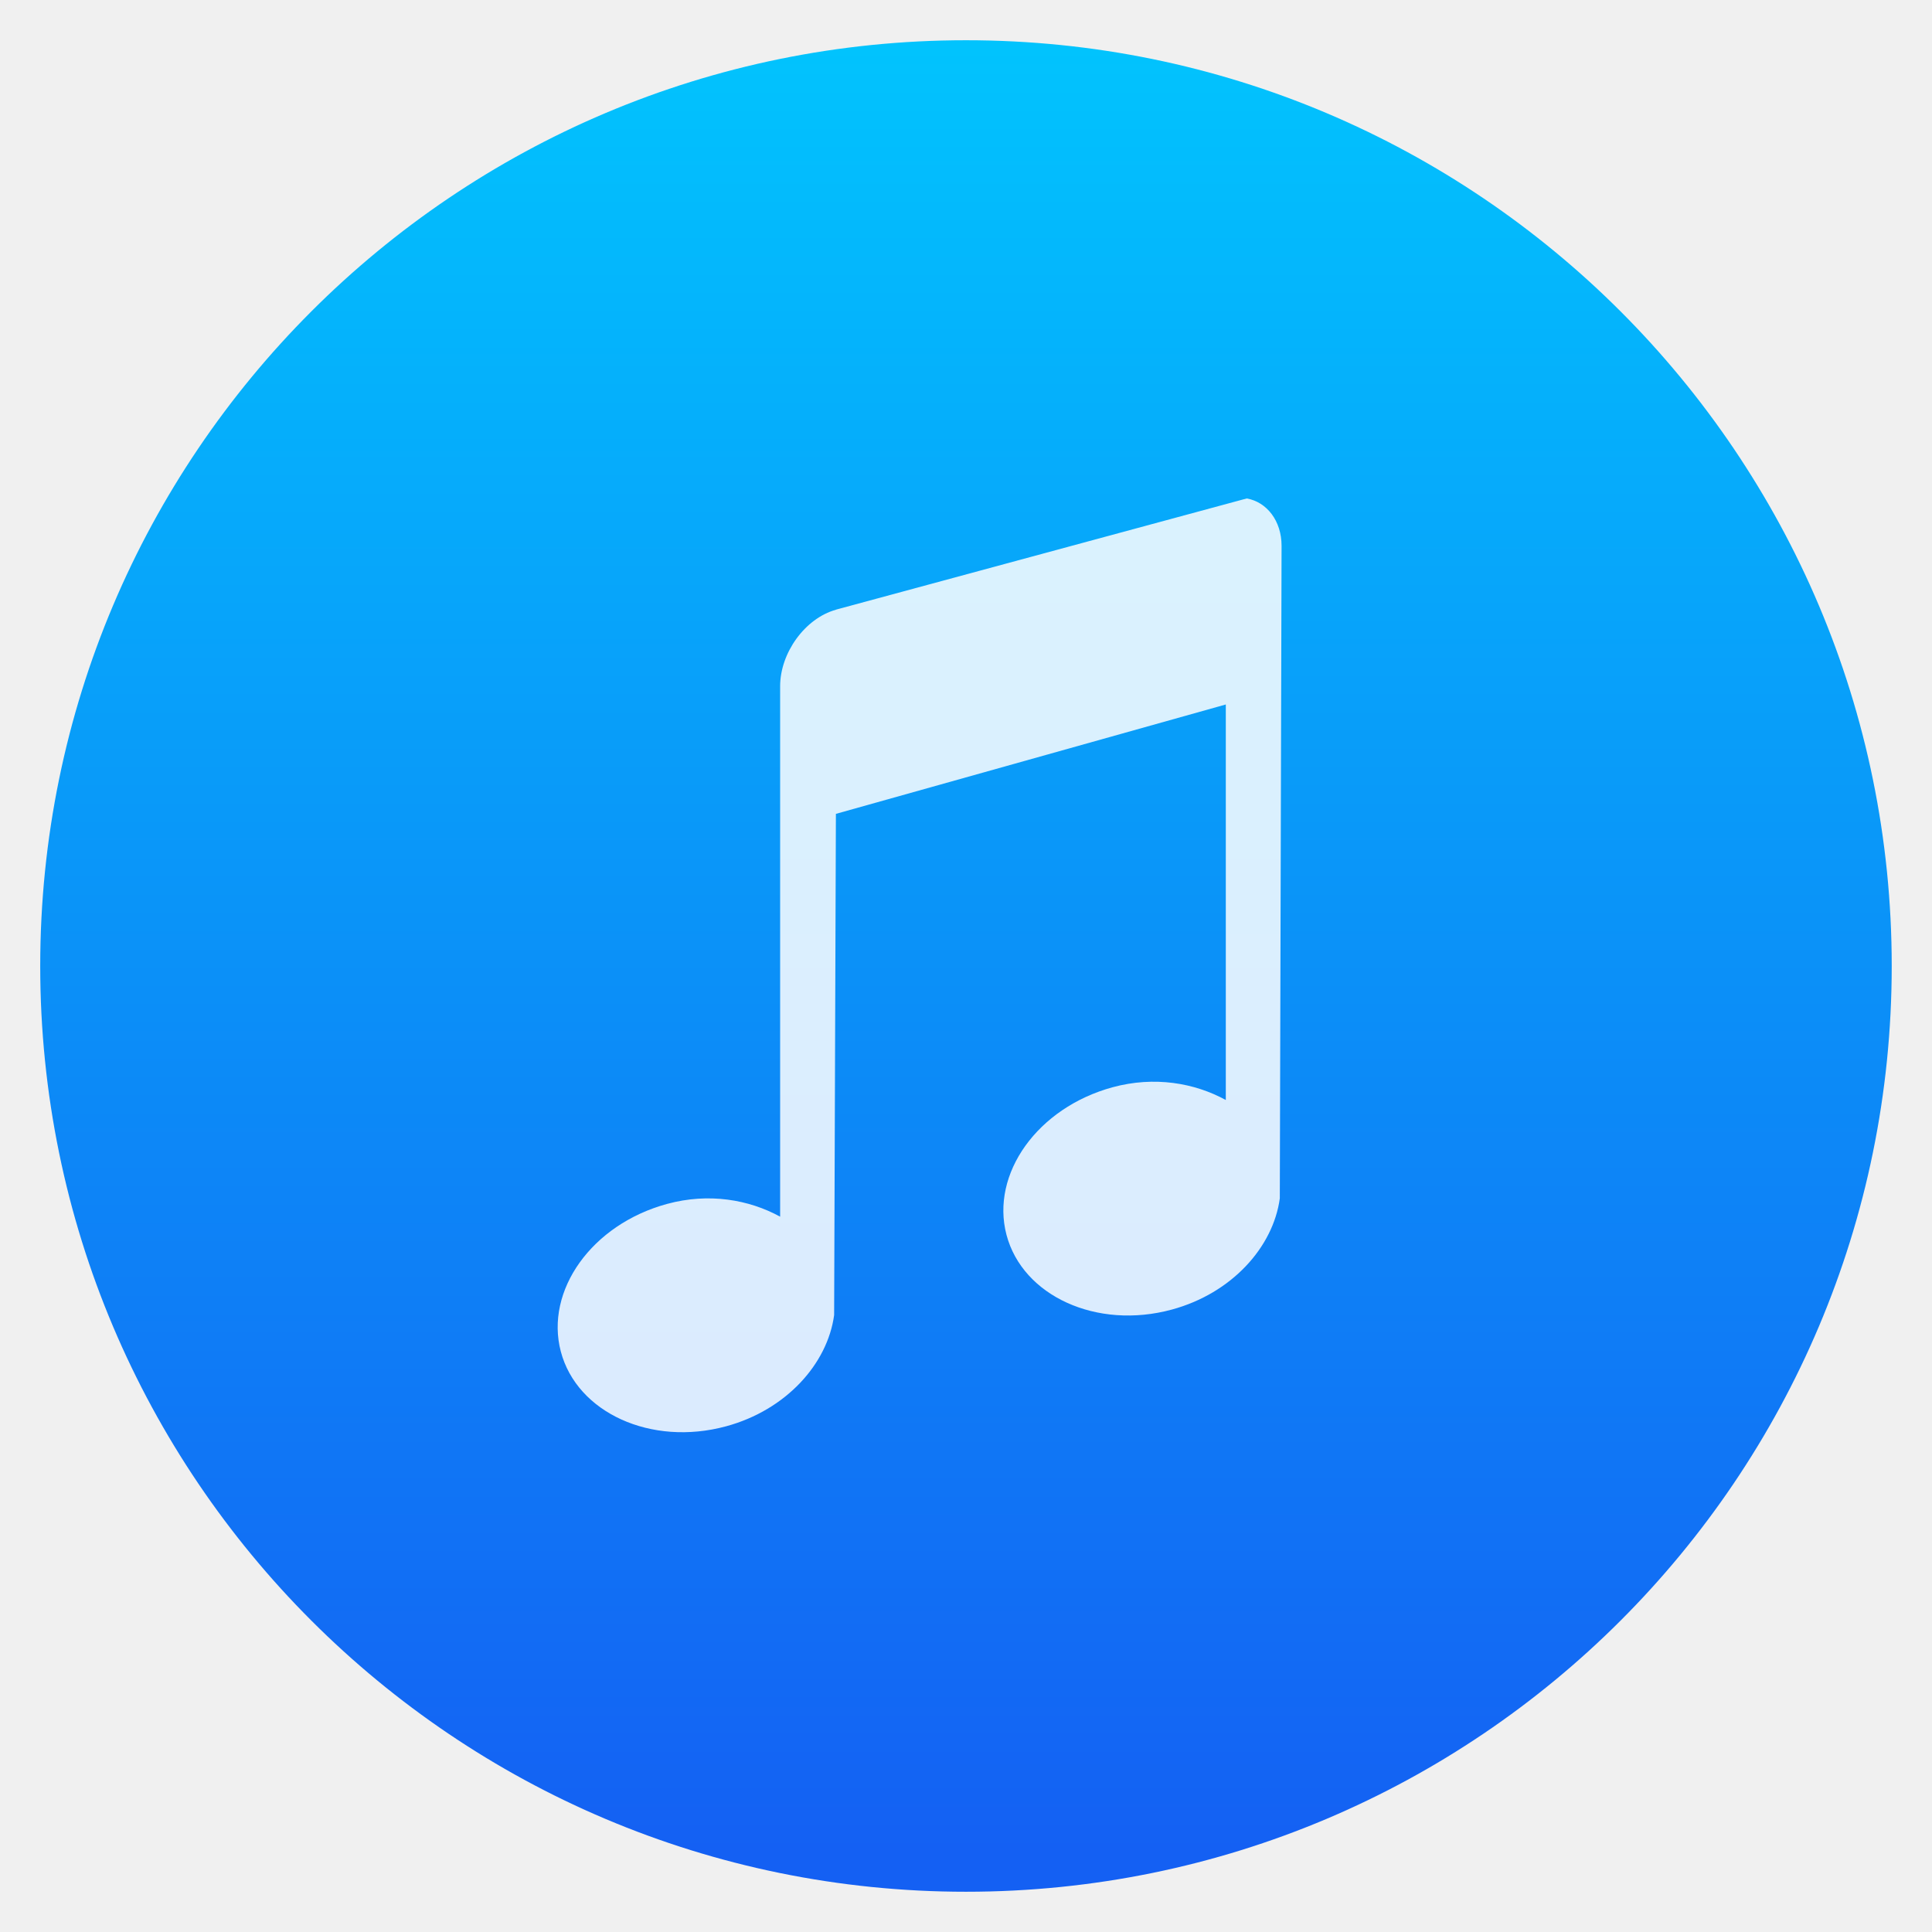
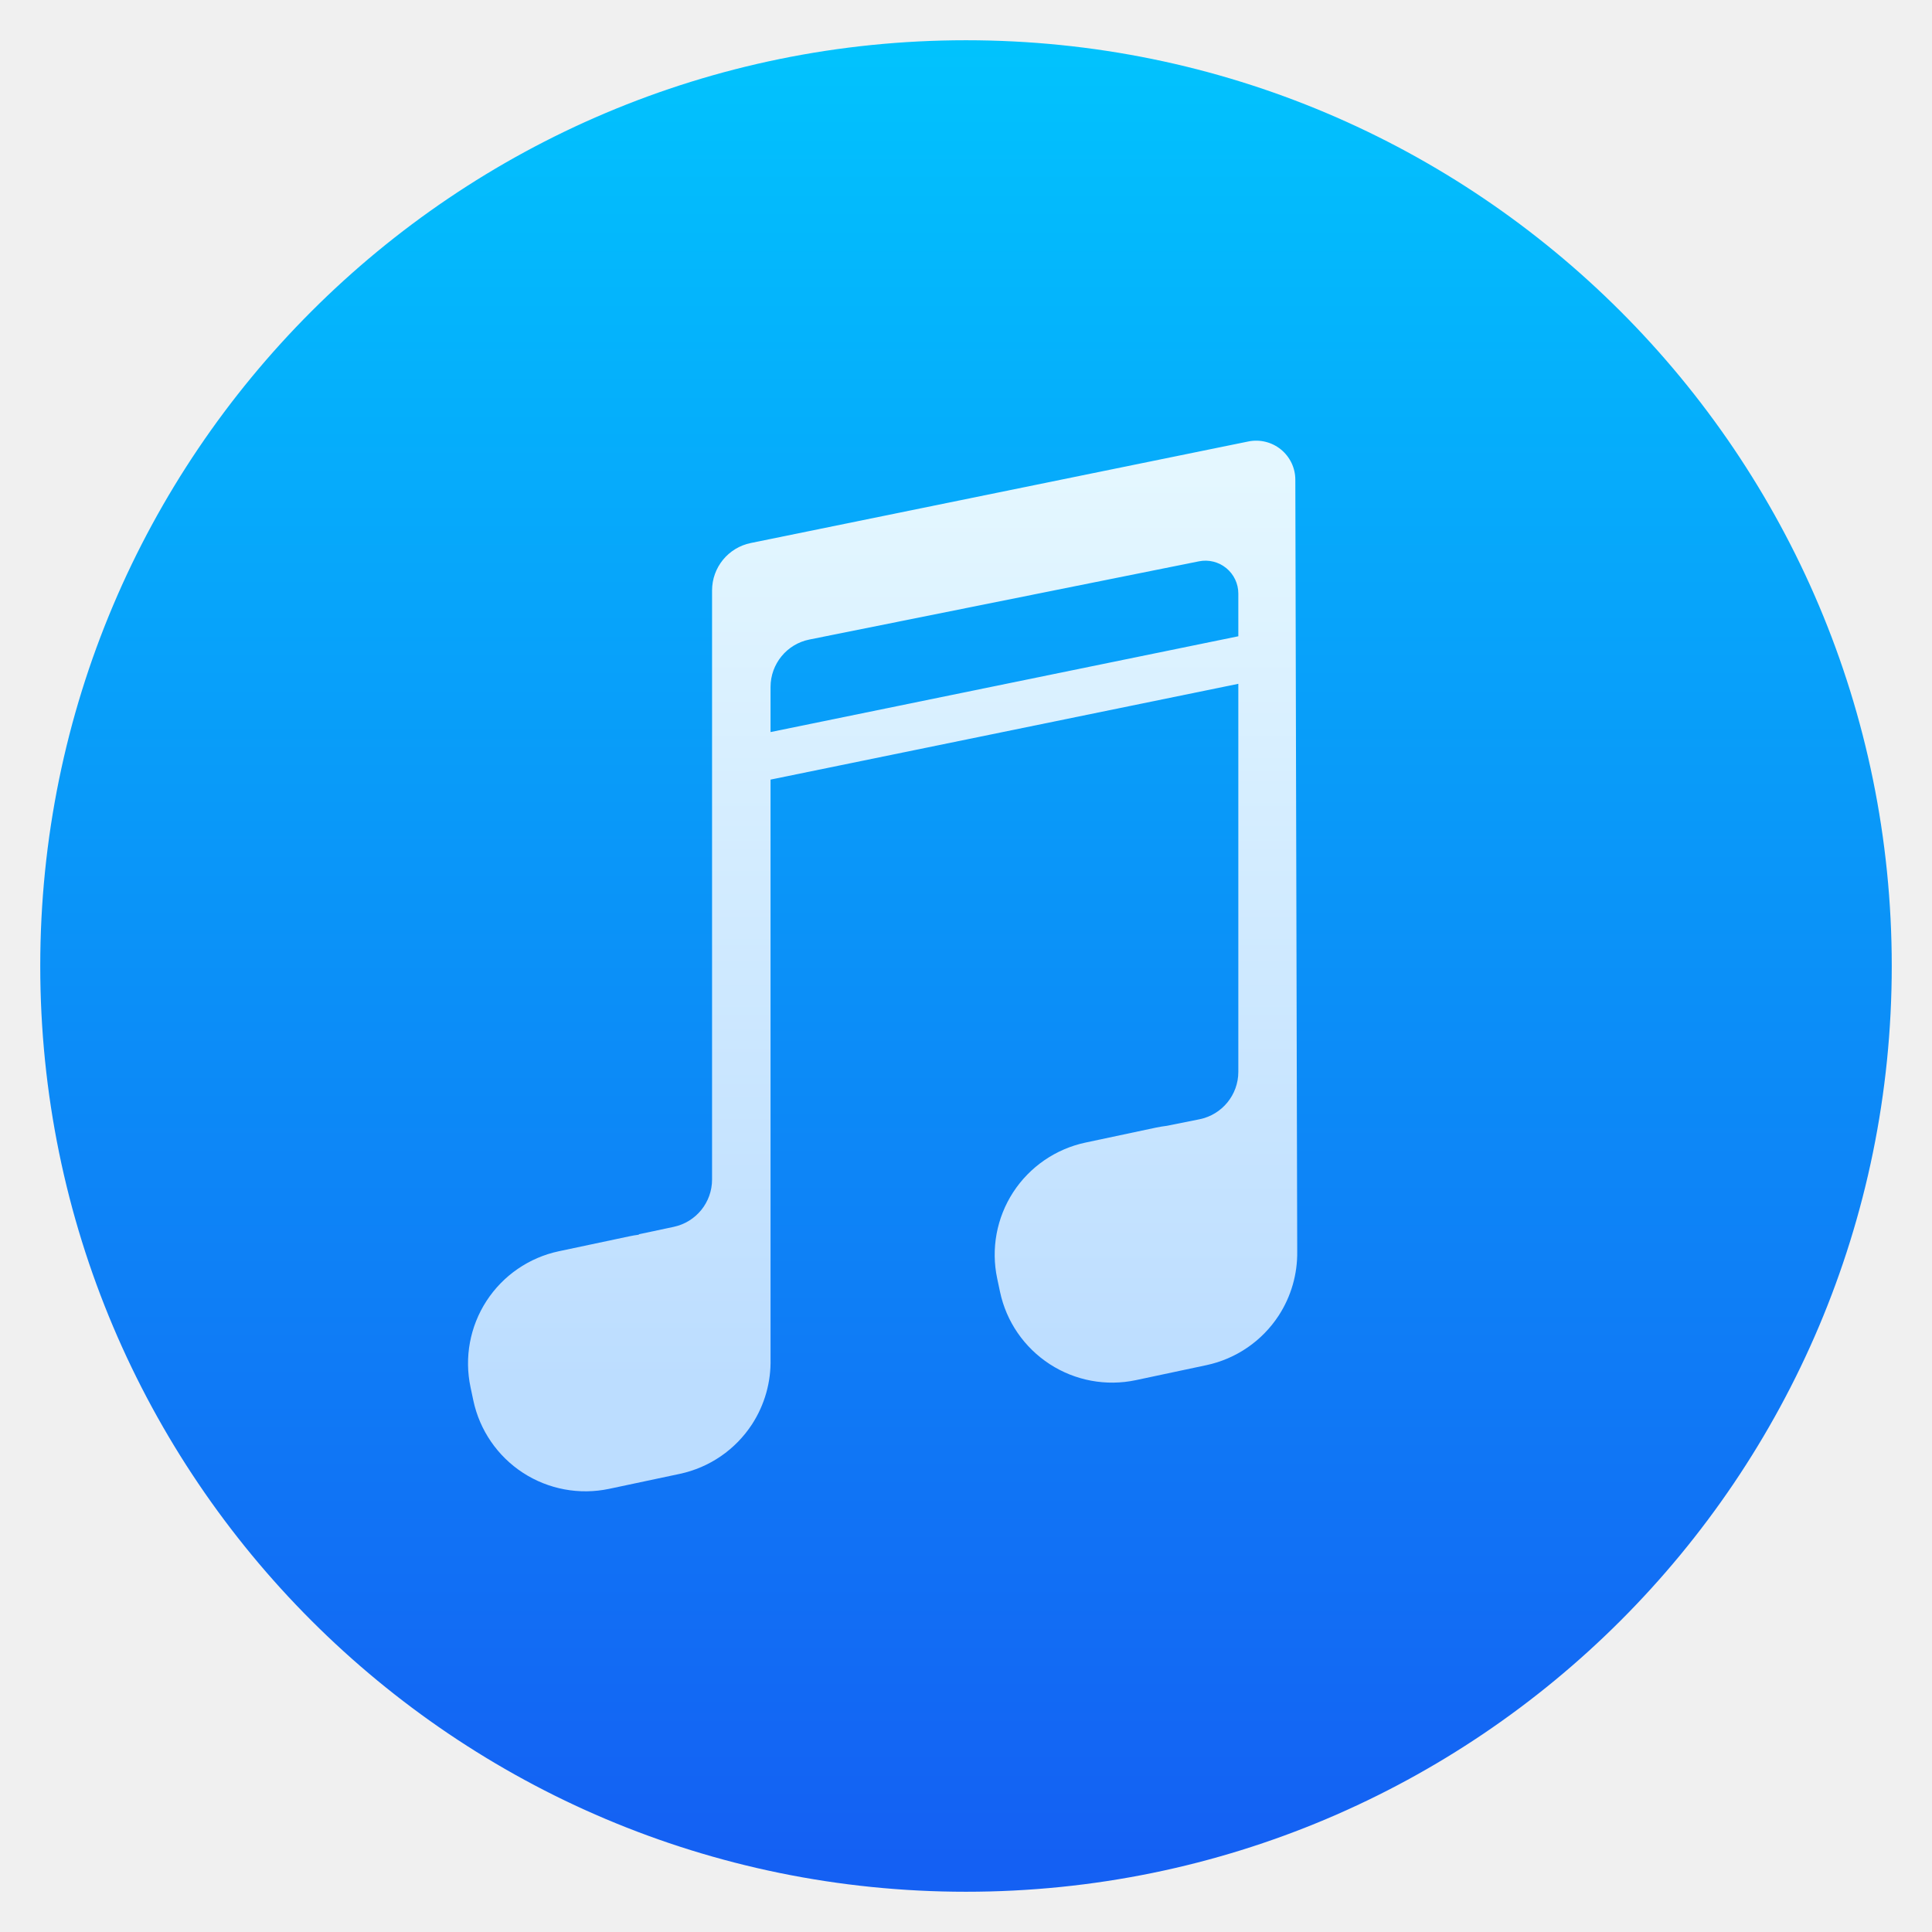
- <svg xmlns="http://www.w3.org/2000/svg" xmlns:xlink="http://www.w3.org/1999/xlink" height="48" width="48">
-   <linearGradient id="a">
-     <stop offset="0" stop-color="#333538" />
-     <stop offset="1" stop-color="#566069" />
-   </linearGradient>
-   <linearGradient id="b" gradientUnits="userSpaceOnUse" x1="400.954" x2="400.954" xlink:href="#a" y1="545.223" y2="517.223" />
-   <linearGradient gradientUnits="userSpaceOnUse" x1="2.819" x2="11.758" xlink:href="#a" y1="1044.298" y2="1044.298" />
-   <linearGradient id="c" gradientUnits="userSpaceOnUse" x1="400.396" x2="400.396" y1="545.619" y2="517.619">
-     <stop offset="0" stop-color="#d3d3d3" />
-     <stop offset="1" stop-color="#fcf9f9" />
-   </linearGradient>
-   <linearGradient id="d" gradientUnits="userSpaceOnUse" x1="404.714" x2="404.714" xlink:href="#g" y1="546.298" y2="517.298" />
-   <linearGradient id="e" gradientUnits="userSpaceOnUse" x1="400.396" x2="400.396" y1="545.619" y2="517.619">
-     <stop offset="0" stop-color="#e3e3e3" />
-     <stop offset="1" stop-color="#fcf9f9" />
-   </linearGradient>
-   <linearGradient id="f" gradientUnits="userSpaceOnUse" x1="398.024" x2="398.024" xlink:href="#g" y1="515.237" y2="545.811" />
-   <linearGradient id="g">
-     <stop offset="0" stop-color="#00cafe" />
-     <stop offset="1" stop-color="#1460f3" />
-   </linearGradient>
-   <g fill="url(#b)" transform="matrix(1.56997 0 0 1.56997 -605.0975 -810.9779)">
-     <g fill="url(#c)" stroke-width="1.3" transform="translate(.135243 .045175)">
-       <circle cx="400.571" cy="531.798" fill="url(#f)" r="14" stroke="url(#f)" stroke-width="1.3" />
-       <circle cx="400.571" cy="531.798" fill="url(#e)" r="0" stroke="url(#d)" stroke-width="1" />
-       <circle cx="400.571" cy="531.798" fill="url(#c)" r="0" />
-     </g>
-     <path d="m428.924 524.462c-.56.157-1.011.782-1.011 1.389v9.625c-.568-.311-1.297-.437-2.053-.231-1.364.371-2.219 1.571-1.927 2.679.292 1.108 1.637 1.727 3.001 1.356 1.089-.296 1.839-1.134 1.959-2.018l.032-9.096 7.076-1.985v7.178c-.568-.311-1.297-.437-2.053-.232-1.364.371-2.219 1.571-1.927 2.679.292 1.108 1.637 1.727 3.001 1.356 1.089-.296 1.839-1.134 1.959-2.018l.032-11.842c0-.455-.269-.796-.632-.86l-7.455 2.018z" fill="#fff" fill-opacity=".851" transform="matrix(.8720032 0 0 .8720032 24.62384 68.87318)" />
-   </g>
+ <svg xmlns="http://www.w3.org/2000/svg" style="clip-rule:evenodd;fill-rule:evenodd" version="1.1" viewBox="0 0 48 48">
+   <circle cx="24" cy="24" r="21.98" style="fill:url(#_Linear1);stroke-width:2.04px;stroke:url(#_Linear1)" />
+   <path d="m19.144 19.369v14.391c0.014 0.571-0.144 1.138-0.459 1.624-0.412 0.633-1.058 1.077-1.797 1.234-0.573 0.122-1.177 0.25-1.75 0.371-0.74 0.157-1.511 0.014-2.144-0.397-0.633-0.412-1.077-1.058-1.234-1.797-0.024-0.11-0.047-0.22-0.07-0.33-0.157-0.739-0.014-1.51 0.397-2.143 0.412-0.634 1.058-1.078 1.797-1.235 0.573-0.121 1.177-0.249 1.751-0.371 0.079-0.017 0.157-0.03 0.237-0.04v-0.011s0.426-0.09 0.866-0.184c0.556-0.118 0.953-0.608 0.953-1.176v-14.636c0-0.571 0.402-1.064 0.962-1.178 2.568-0.524 9.577-1.955 12.363-2.523 0.285-0.058 0.582 0.015 0.808 0.199s0.358 0.46 0.358 0.751l0.047 19.174c8e-3 0.56-0.15 1.115-0.459 1.591-0.412 0.633-1.058 1.077-1.797 1.234-0.573 0.122-1.177 0.25-1.751 0.372-0.739 0.157-1.509 0.014-2.143-0.398-0.633-0.412-1.078-1.057-1.234-1.797-0.024-0.109-0.047-0.22-0.07-0.33-0.157-0.738-0.014-1.51 0.397-2.143 0.412-0.633 1.058-1.077 1.797-1.234 0.573-0.122 1.177-0.25 1.751-0.372 0.091-0.019 0.183-0.034 0.274-0.045l0.807-0.162c0.562-0.114 0.965-0.607 0.965-1.179v-9.64l-11.622 2.38zm11.622-3.561v-1.061c0-0.245-0.11-0.477-0.299-0.632-0.19-0.155-0.439-0.218-0.68-0.169-2.196 0.44-7.493 1.504-9.678 1.943-0.561 0.112-0.965 0.606-0.965 1.179v1.12l11.622-2.38z" style="fill:url(#_Linear3)" />
+   <defs>
+     <linearGradient id="_Linear1" x2="1" gradientTransform="matrix(2.93915e-15,47.9999,-47.9999,2.93915e-15,20,-1.99996)" gradientUnits="userSpaceOnUse">
+       <stop style="stop-color:#00cafe" offset="0" />
+       <stop style="stop-color:#1460f3" offset="1" />
+     </linearGradient>
+     <linearGradient id="_Linear3" x2="1" gradientTransform="matrix(-.0735482 -22.3672 22.3672 -.0735482 674.635 32.0867)" gradientUnits="userSpaceOnUse">
+       <stop style="stop-color:#bcddff" offset="0" />
+       <stop style="stop-color:#e4f7ff" offset="1" />
+     </linearGradient>
+   </defs>
</svg>
